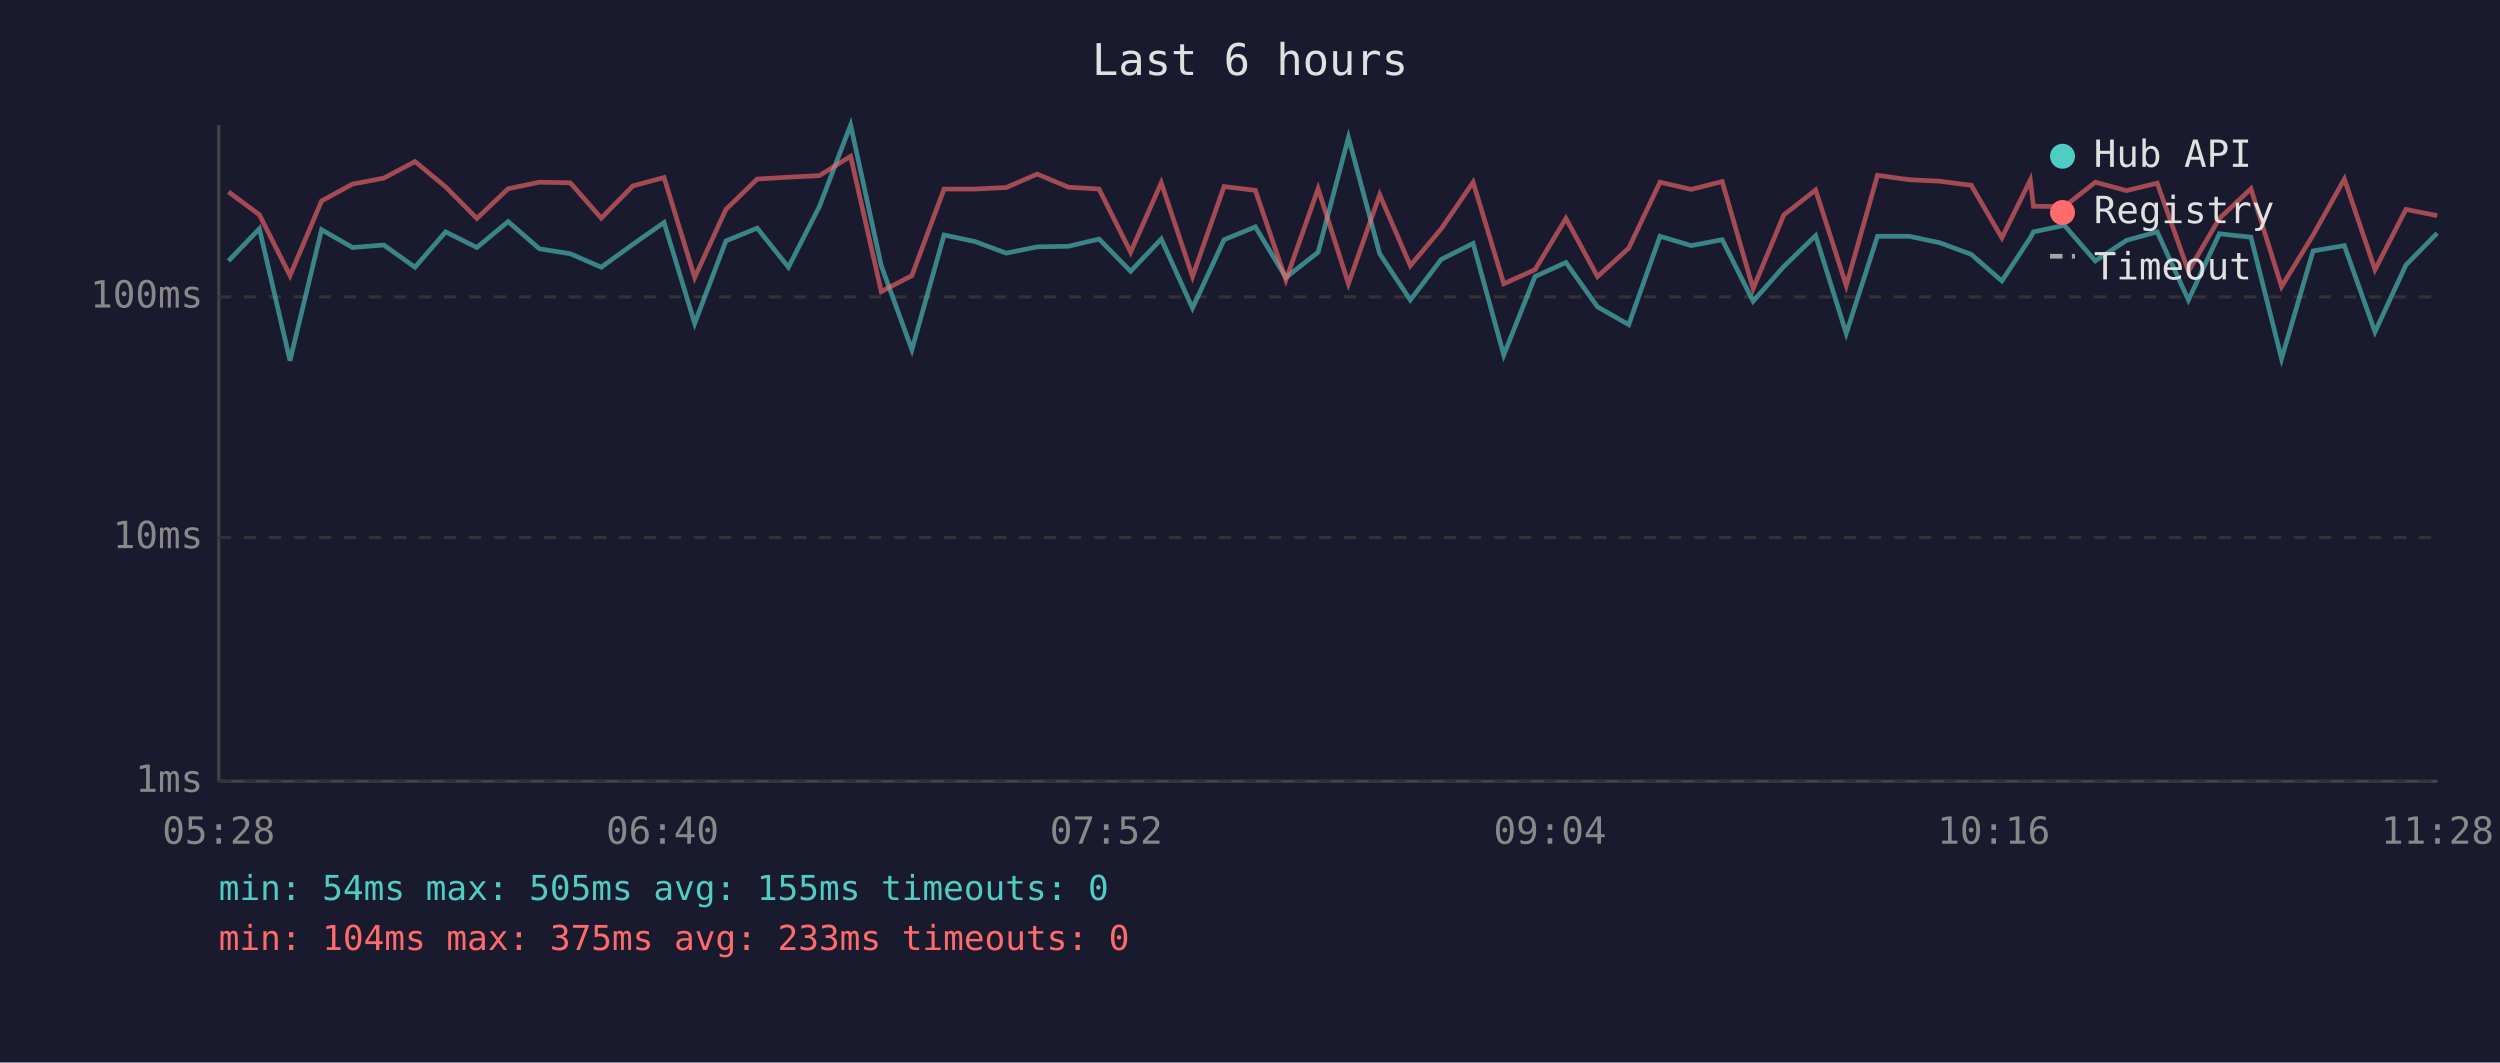
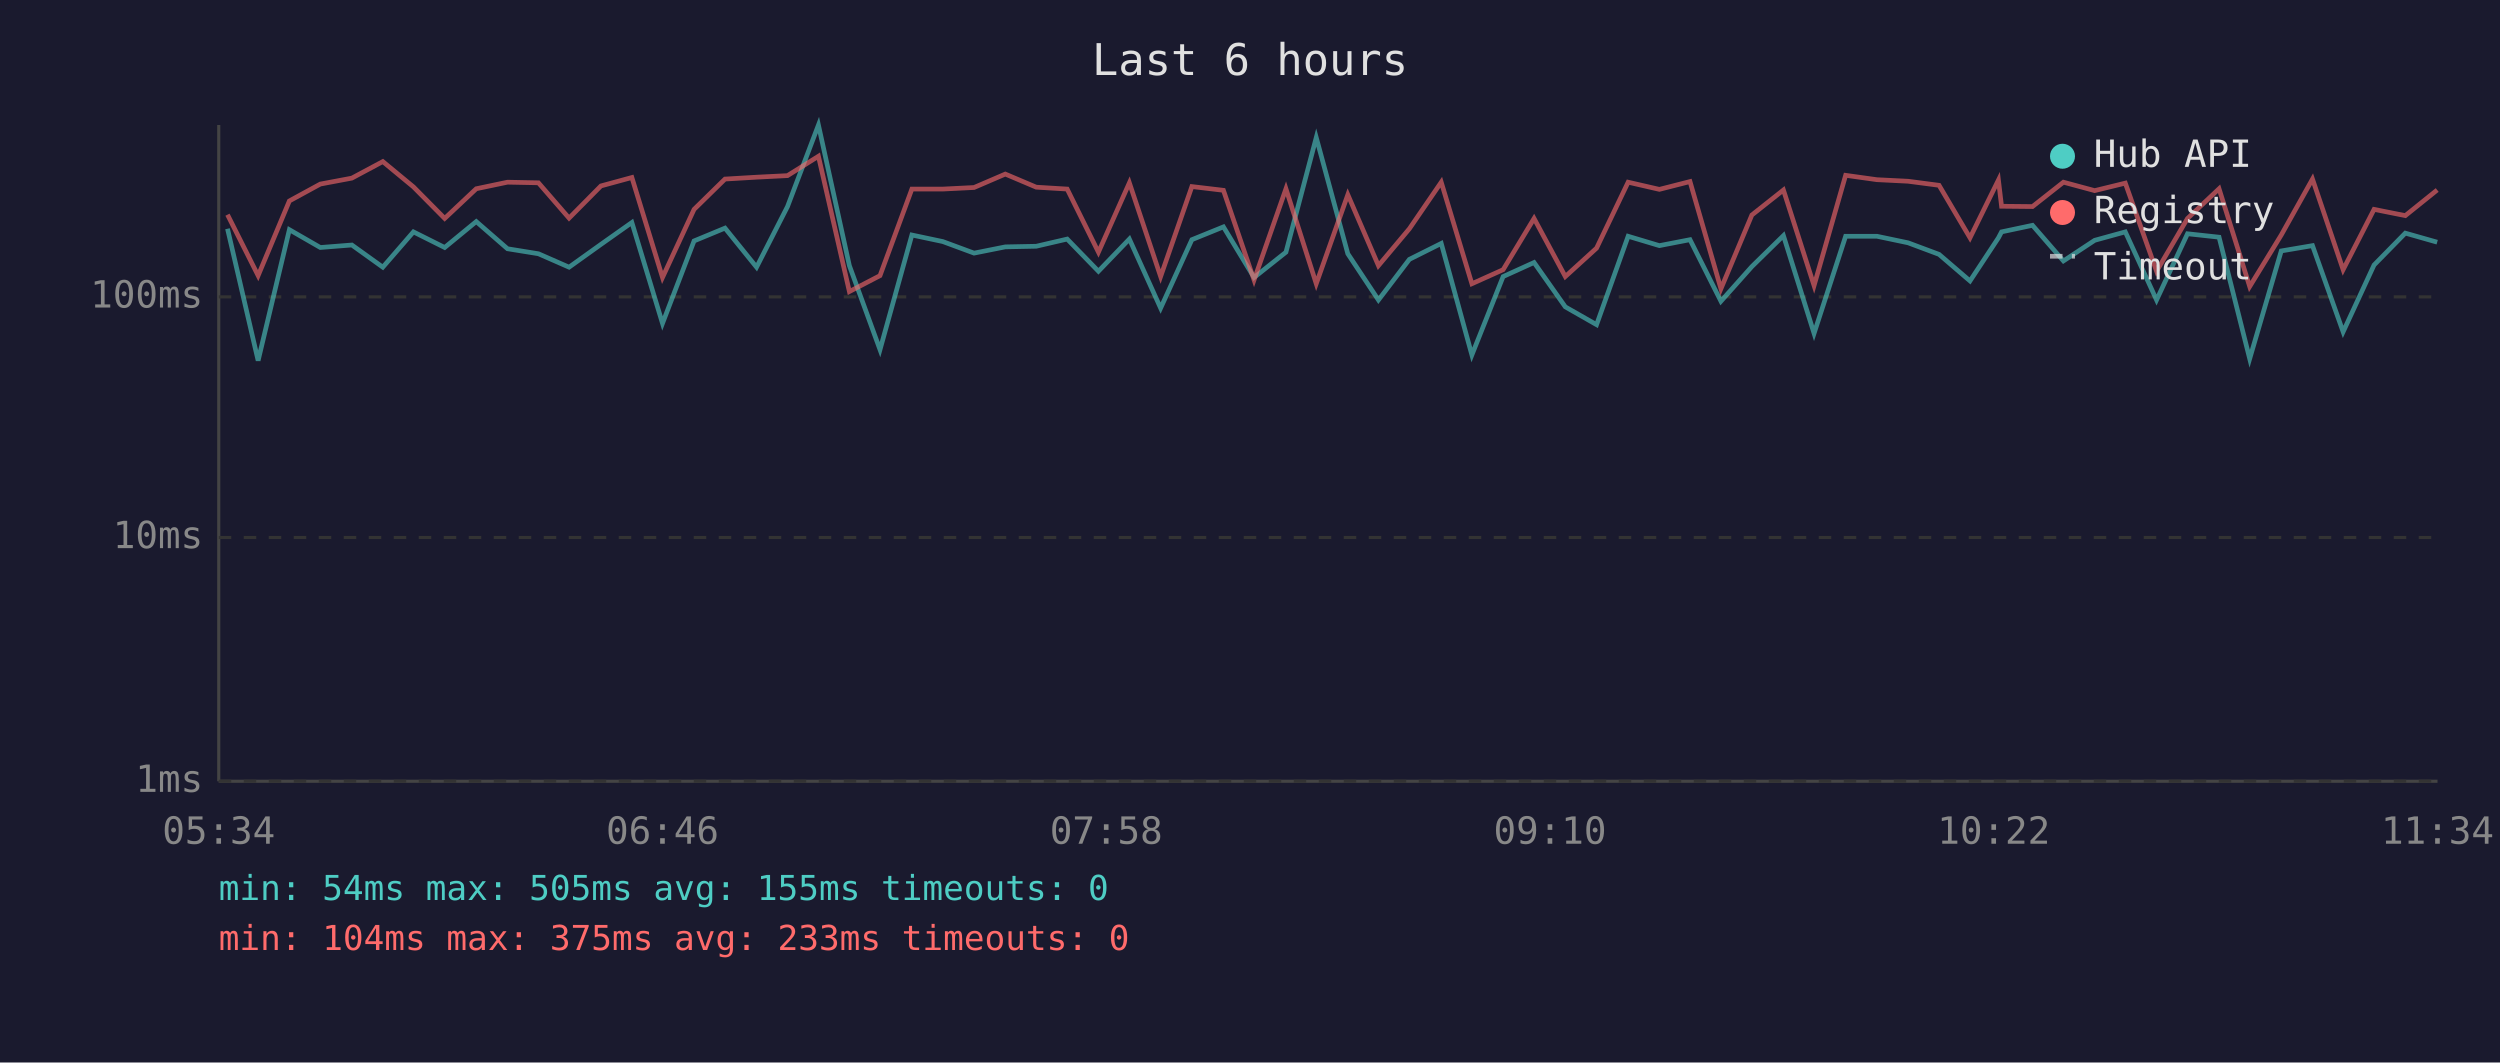
<svg xmlns="http://www.w3.org/2000/svg" viewBox="0 0 800 340" font-family="monospace" font-size="12">
  <rect width="800" height="340" fill="#1a1a2e" />
  <text x="400" y="24" fill="#e0e0e0" font-size="14" text-anchor="middle">Last 6 hours</text>
  <line x1="70" y1="40" x2="70" y2="250" stroke="#444" stroke-width="1" />
  <line x1="70" y1="250" x2="780" y2="250" stroke="#444" stroke-width="1" />
  <line x1="70" y1="250" x2="780" y2="250" stroke="#333" stroke-width="1" stroke-dasharray="4" />
  <text x="65" y="250" fill="#888" text-anchor="end" dominant-baseline="middle">1ms</text>
  <line x1="70" y1="172" x2="780" y2="172" stroke="#333" stroke-width="1" stroke-dasharray="4" />
  <text x="65" y="172" fill="#888" text-anchor="end" dominant-baseline="middle">10ms</text>
  <line x1="70" y1="95" x2="780" y2="95" stroke="#333" stroke-width="1" stroke-dasharray="4" />
  <text x="65" y="95" fill="#888" text-anchor="end" dominant-baseline="middle">100ms</text>
-   <text x="70" y="270" fill="#888" text-anchor="middle">05:28</text>
-   <text x="212" y="270" fill="#888" text-anchor="middle">06:40</text>
-   <text x="354" y="270" fill="#888" text-anchor="middle">07:52</text>
-   <text x="496" y="270" fill="#888" text-anchor="middle">09:04</text>
-   <text x="638" y="270" fill="#888" text-anchor="middle">10:16</text>
-   <text x="780" y="270" fill="#888" text-anchor="middle">11:28</text>
-   <polyline points="73.1,83.5 83.0,73.2 92.8,115.4 102.9,73.5 112.8,79.2 122.8,78.4 132.8,85.5 142.6,74.2 152.6,79.2 162.6,70.9 172.6,79.6 182.5,81.2 192.4,85.5 202.5,78.2 212.5,71.2 222.3,103.5 232.3,77.1 242.3,73.0 252.3,85.5 262.2,66.1 272.2,40.0 282.0,85.0 291.8,111.9 302.1,75.2 312.0,77.3 322.0,81.0 331.9,79.0 341.9,78.8 351.7,76.5 361.8,86.8 371.6,76.5 381.6,98.6 391.7,76.7 401.7,72.6 411.5,88.8 421.8,80.7 431.5,44.0 441.5,81.2 451.3,96.0 461.2,83.0 471.4,77.9 481.2,113.6 491.2,88.5 501.1,84.0 511.2,98.2 521.2,103.9 531.2,75.6 541.2,78.6 551.1,76.7 561.0,96.4 570.8,85.3 581.0,75.4 590.8,106.7 600.8,75.6 610.9,75.6 620.8,77.7 630.8,81.4 640.6,89.9 649.7,76.1 650.7,74.2 660.6,72.1 670.5,83.5 680.5,76.9 690.3,74.2 700.3,96.0 710.2,74.8 720.3,75.9 730.1,114.8 740.2,80.3 750.2,78.6 760.0,106.2 769.9,84.8 779.9,74.6" fill="none" stroke="#4ecdc4" stroke-width="1.5" opacity="0.6" />
-   <polyline points="73.1,61.4 83.0,68.7 92.8,88.2 102.9,64.3 112.8,58.9 122.8,57.0 132.8,51.7 142.6,59.8 152.6,69.9 162.6,60.4 172.6,58.3 182.5,58.5 192.4,69.8 202.5,59.5 212.5,56.8 222.3,88.8 232.3,67.0 242.3,57.3 252.3,56.7 262.2,56.2 272.2,50.0 282.0,93.3 291.8,88.2 302.1,60.5 312.0,60.5 322.0,60.0 331.9,55.7 341.9,59.9 351.7,60.5 361.8,80.7 371.6,58.5 381.6,88.5 391.7,59.7 401.7,60.9 411.5,89.6 421.8,60.4 431.5,90.8 441.5,62.3 451.3,85.0 461.2,73.2 471.4,58.3 481.2,90.8 491.2,86.3 501.1,69.9 511.2,88.5 521.2,79.4 531.2,58.3 541.2,60.6 551.1,58.1 561.0,92.4 570.8,68.8 581.0,60.8 590.8,91.4 600.8,56.1 610.9,57.5 620.8,58.0 630.8,59.3 640.6,76.1 649.7,57.6 650.7,66.0 660.6,66.1 670.5,58.3 680.5,61.0 690.3,58.6 700.3,86.8 710.2,69.9 720.3,60.4 730.1,91.7 740.2,75.2 750.2,57.3 760.0,86.3 769.9,67.0 779.9,69.0" fill="none" stroke="#ff6b6b" stroke-width="1.5" opacity="0.6" />
+   <text x="70" y="270" fill="#888" text-anchor="middle">05:34</text>
+   <text x="212" y="270" fill="#888" text-anchor="middle">06:46</text>
+   <text x="354" y="270" fill="#888" text-anchor="middle">07:58</text>
+   <text x="496" y="270" fill="#888" text-anchor="middle">09:10</text>
+   <text x="638" y="270" fill="#888" text-anchor="middle">10:22</text>
+   <text x="780" y="270" fill="#888" text-anchor="middle">11:34</text>
+   <polyline points="72.8,73.2 82.6,115.4 92.6,73.5 102.5,79.2 112.6,78.4 122.5,85.5 132.3,74.2 142.3,79.2 152.4,70.9 162.4,79.6 172.3,81.2 182.1,85.5 192.3,78.2 202.2,71.2 212.0,103.5 222.1,77.1 232.0,73.0 242.1,85.5 252.0,66.1 261.9,40.0 271.8,85.0 281.6,111.9 291.8,75.2 301.7,77.3 311.7,81.0 321.7,79.0 331.6,78.8 341.5,76.5 351.5,86.8 361.4,76.5 371.4,98.6 381.4,76.7 391.5,72.6 401.3,88.8 411.5,80.7 421.2,44.0 431.3,81.2 441.1,96.0 451.0,83.0 461.2,77.9 471.0,113.6 481.0,88.5 490.9,84.0 500.9,98.2 510.9,103.9 521.0,75.6 531.0,78.6 540.8,76.7 550.7,96.4 560.6,85.3 570.7,75.4 580.5,106.7 590.6,75.6 600.6,75.6 610.6,77.7 620.5,81.4 630.4,89.9 639.5,76.1 640.5,74.2 650.4,72.1 660.3,83.5 670.3,76.9 680.1,74.2 690.1,96.0 700.0,74.8 710.1,75.9 719.9,114.8 730.0,80.3 740.0,78.6 749.8,106.2 759.7,84.8 769.7,74.6 779.9,77.5" fill="none" stroke="#4ecdc4" stroke-width="1.5" opacity="0.6" />
+   <polyline points="72.8,68.7 82.6,88.2 92.6,64.3 102.5,58.9 112.6,57.0 122.5,51.7 132.3,59.8 142.3,69.9 152.4,60.4 162.4,58.3 172.3,58.5 182.1,69.8 192.3,59.5 202.2,56.8 212.0,88.8 222.1,67.0 232.0,57.3 242.1,56.7 252.0,56.2 261.9,50.0 271.8,93.3 281.6,88.2 291.8,60.5 301.7,60.5 311.7,60.0 321.7,55.7 331.6,59.9 341.5,60.5 351.5,80.7 361.4,58.5 371.4,88.5 381.4,59.7 391.5,60.9 401.3,89.6 411.5,60.4 421.2,90.8 431.3,62.3 441.1,85.0 451.0,73.2 461.2,58.3 471.0,90.8 481.0,86.3 490.9,69.9 500.9,88.5 510.9,79.4 521.0,58.3 531.0,60.6 540.8,58.1 550.7,92.4 560.6,68.8 570.7,60.8 580.5,91.4 590.6,56.1 600.6,57.5 610.6,58.0 620.5,59.3 630.4,76.1 639.5,57.6 640.5,66.0 650.4,66.1 660.3,58.3 670.3,61.0 680.1,58.6 690.1,86.8 700.0,69.9 710.1,60.4 719.9,91.7 730.0,75.2 740.0,57.3 749.8,86.3 759.7,67.0 769.7,69.0 779.9,60.8" fill="none" stroke="#ff6b6b" stroke-width="1.5" opacity="0.6" />
  <circle cx="660" cy="50" r="4" fill="#4ecdc4" />
  <text x="670" y="50" fill="#e0e0e0" dominant-baseline="middle">Hub API</text>
  <circle cx="660" cy="68" r="4" fill="#ff6b6b" />
  <text x="670" y="68" fill="#e0e0e0" dominant-baseline="middle">Registry</text>
  <line x1="656" y1="82" x2="664" y2="82" stroke="#e0e0e0" stroke-width="1.5" stroke-dasharray="4,3" opacity="0.7" />
  <text x="670" y="86" fill="#e0e0e0" dominant-baseline="middle">Timeout</text>
  <text x="70" y="288" fill="#4ecdc4" font-size="11">min: 54ms  max: 505ms  avg: 155ms  timeouts: 0</text>
  <text x="70" y="304" fill="#ff6b6b" font-size="11">min: 104ms  max: 375ms  avg: 233ms  timeouts: 0</text>
</svg>
